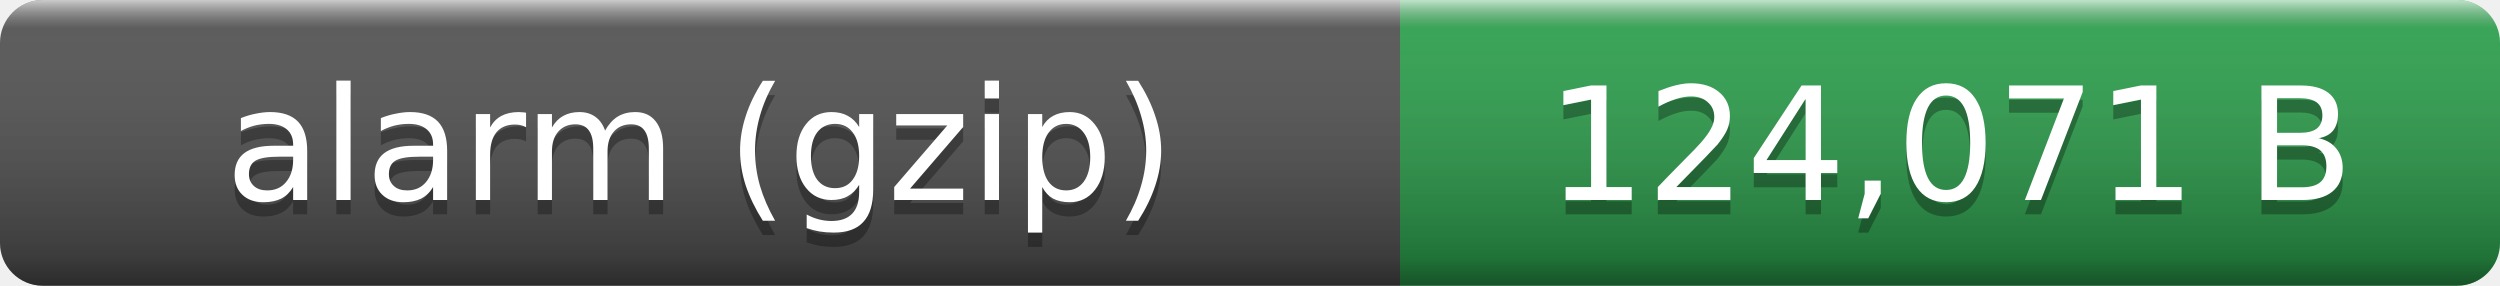
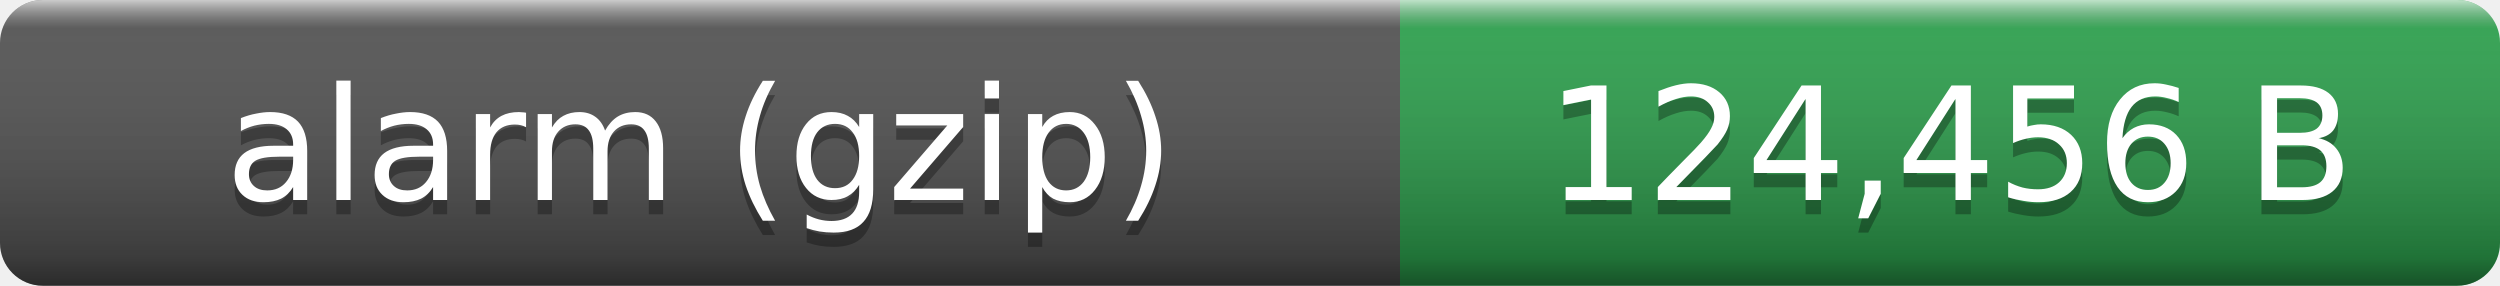
- <svg xmlns="http://www.w3.org/2000/svg" width="175" height="20" role="img" aria-label="alarm (gzip): 124,071 B">
+ <svg xmlns="http://www.w3.org/2000/svg" width="175" height="20" role="img" aria-label="alarm (gzip): 124,456 B">
  <linearGradient id="smooth" x2="0" y2="100%">
    <stop offset="0" stop-color="#fff" stop-opacity=".7" />
    <stop offset=".1" stop-color="#aaa" stop-opacity=".1" />
    <stop offset=".9" stop-opacity=".3" />
    <stop offset="1" stop-opacity=".5" />
  </linearGradient>
  <clipPath id="round">
    <rect width="175" height="20" rx="3" fill="#fff" />
  </clipPath>
  <g clip-path="url(#round)">
    <rect width="98" height="20" fill="#555" />
    <rect x="98" width="77" height="20" fill="#2ea44f" />
    <rect width="175" height="20" fill="url(#smooth)" />
  </g>
  <g fill="#fff" text-anchor="middle" font-family="Verdana,Geneva,DejaVu Sans,sans-serif" font-size="11">
    <text x="49" y="15" fill="#010101" fill-opacity=".3">alarm (gzip)</text>
    <text x="49" y="14">alarm (gzip)</text>
-     <text x="136.5" y="15" fill="#010101" fill-opacity=".3">124,071 B</text>
-     <text x="136.5" y="14">124,071 B</text>
+     <text x="136.5" y="15" fill="#010101" fill-opacity=".3">124,456 B</text>
+     <text x="136.5" y="14">124,456 B</text>
  </g>
</svg>
